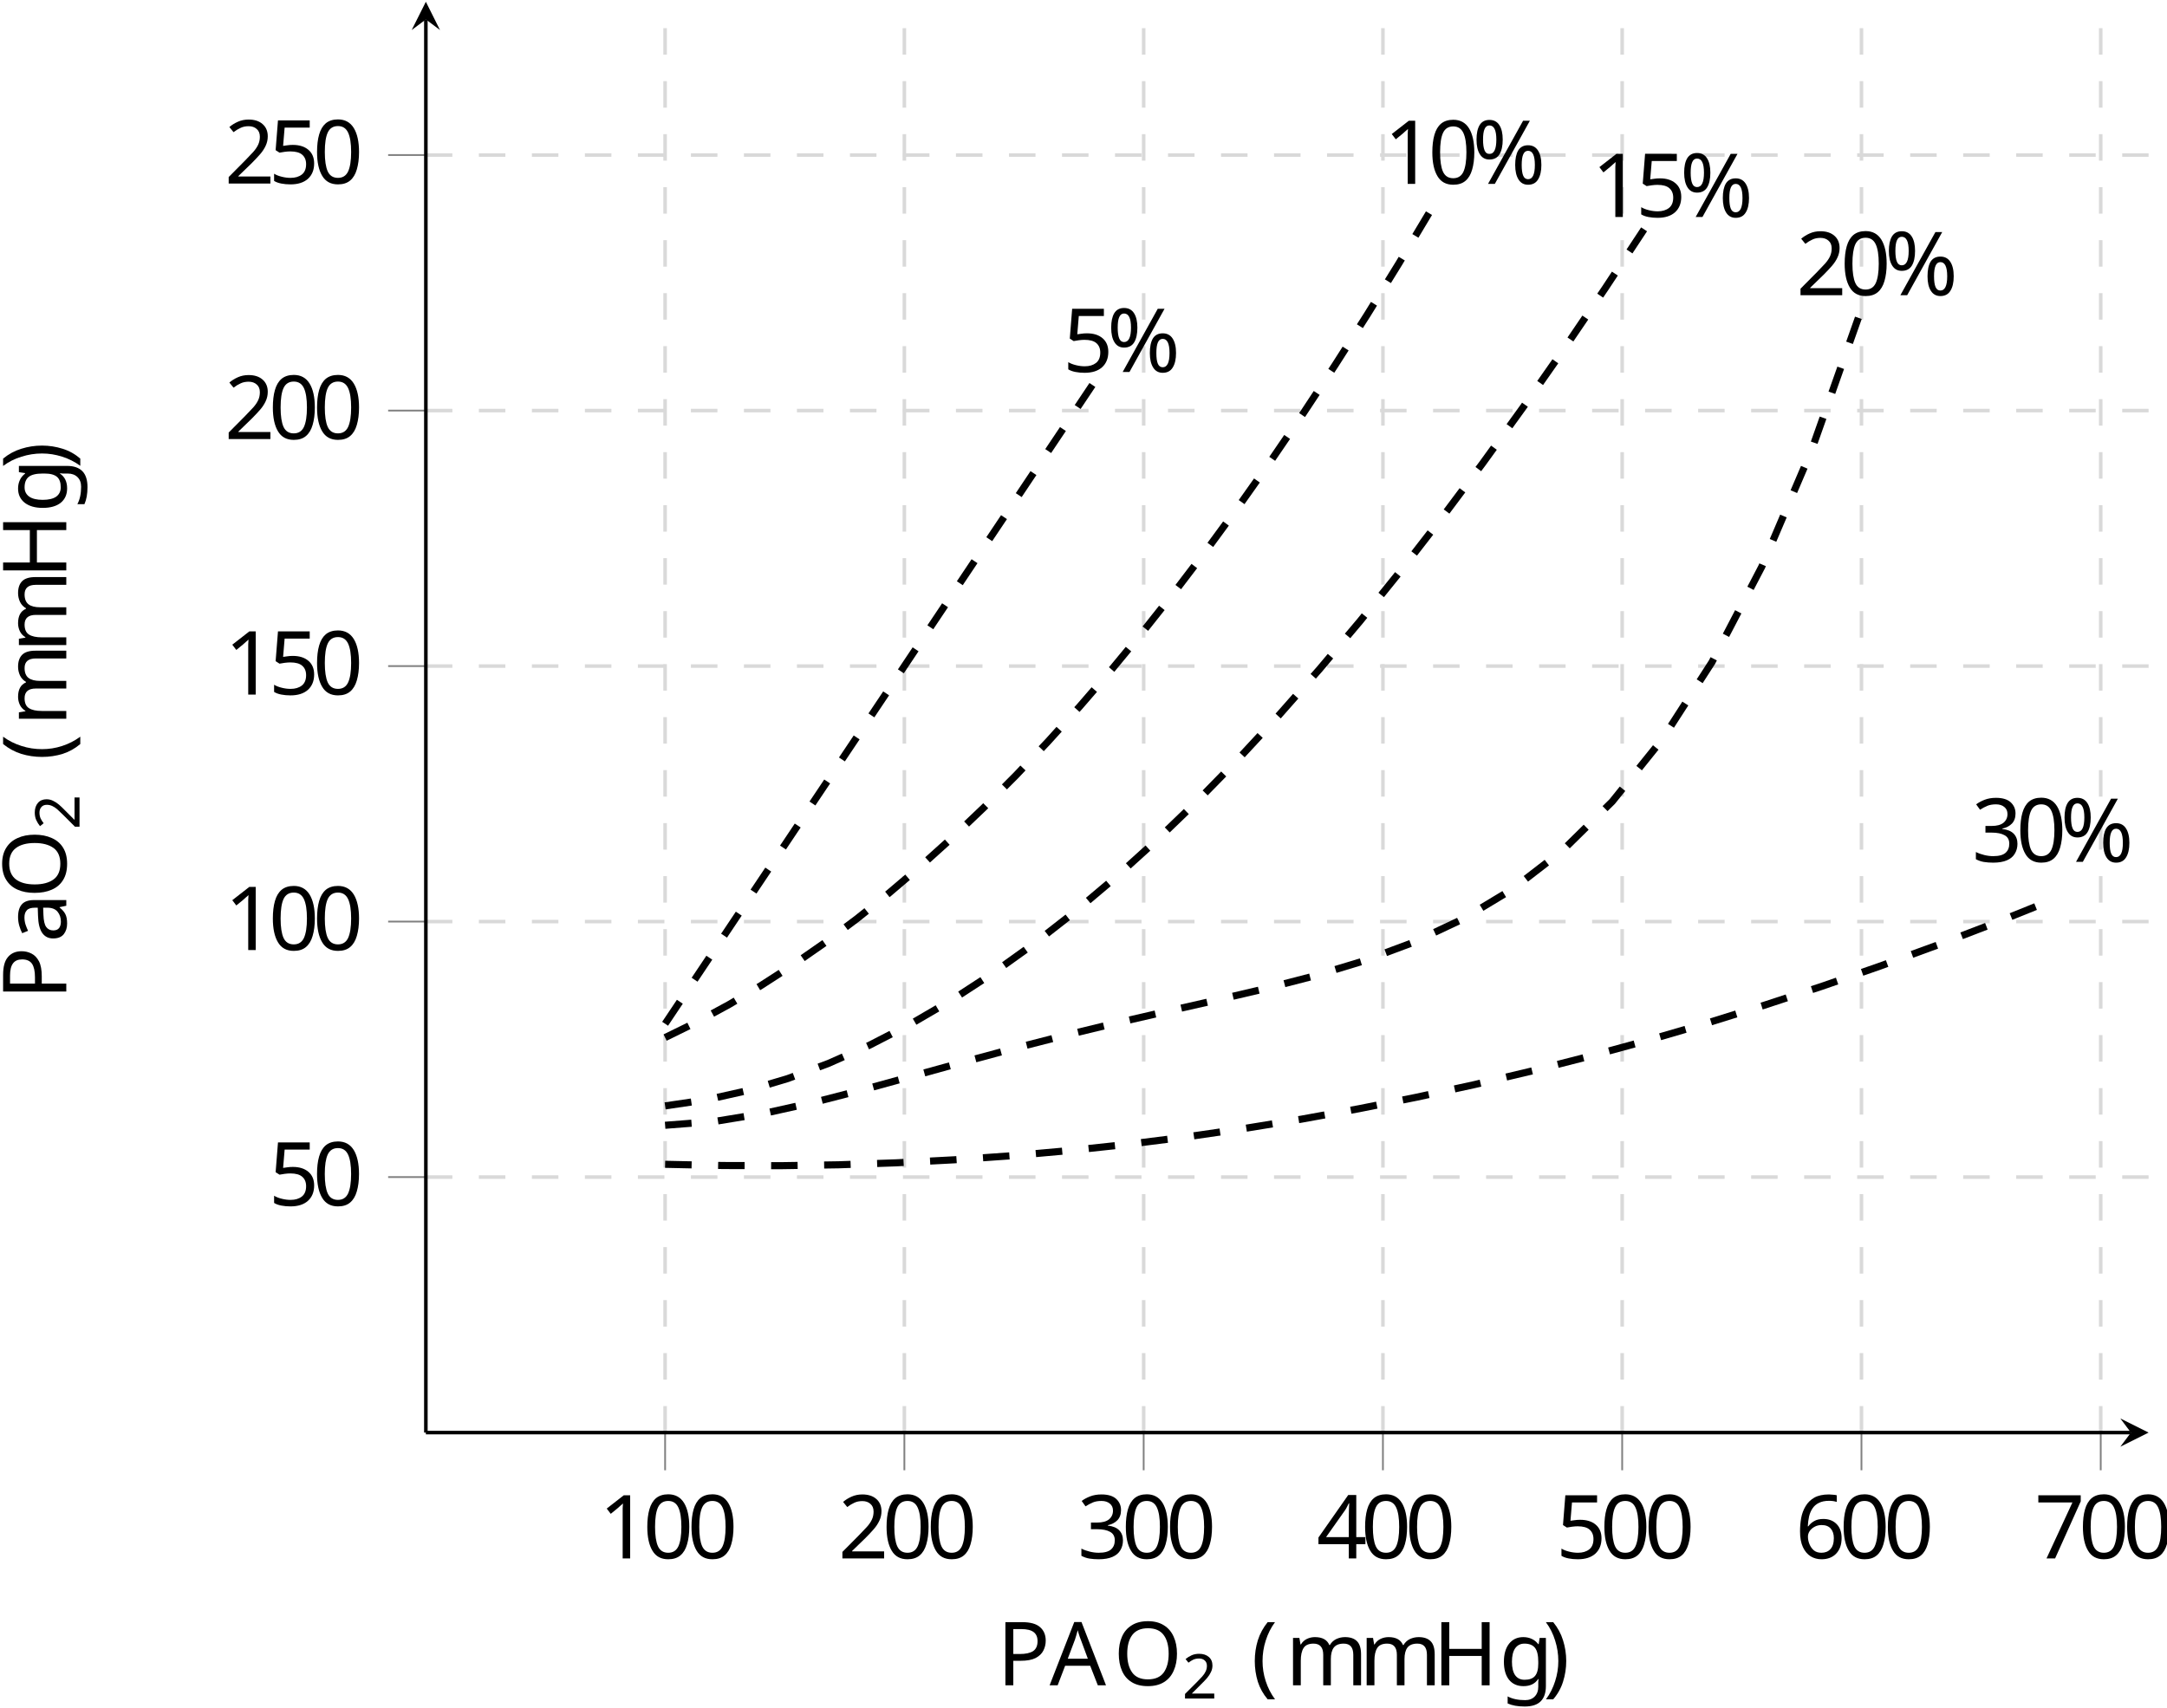
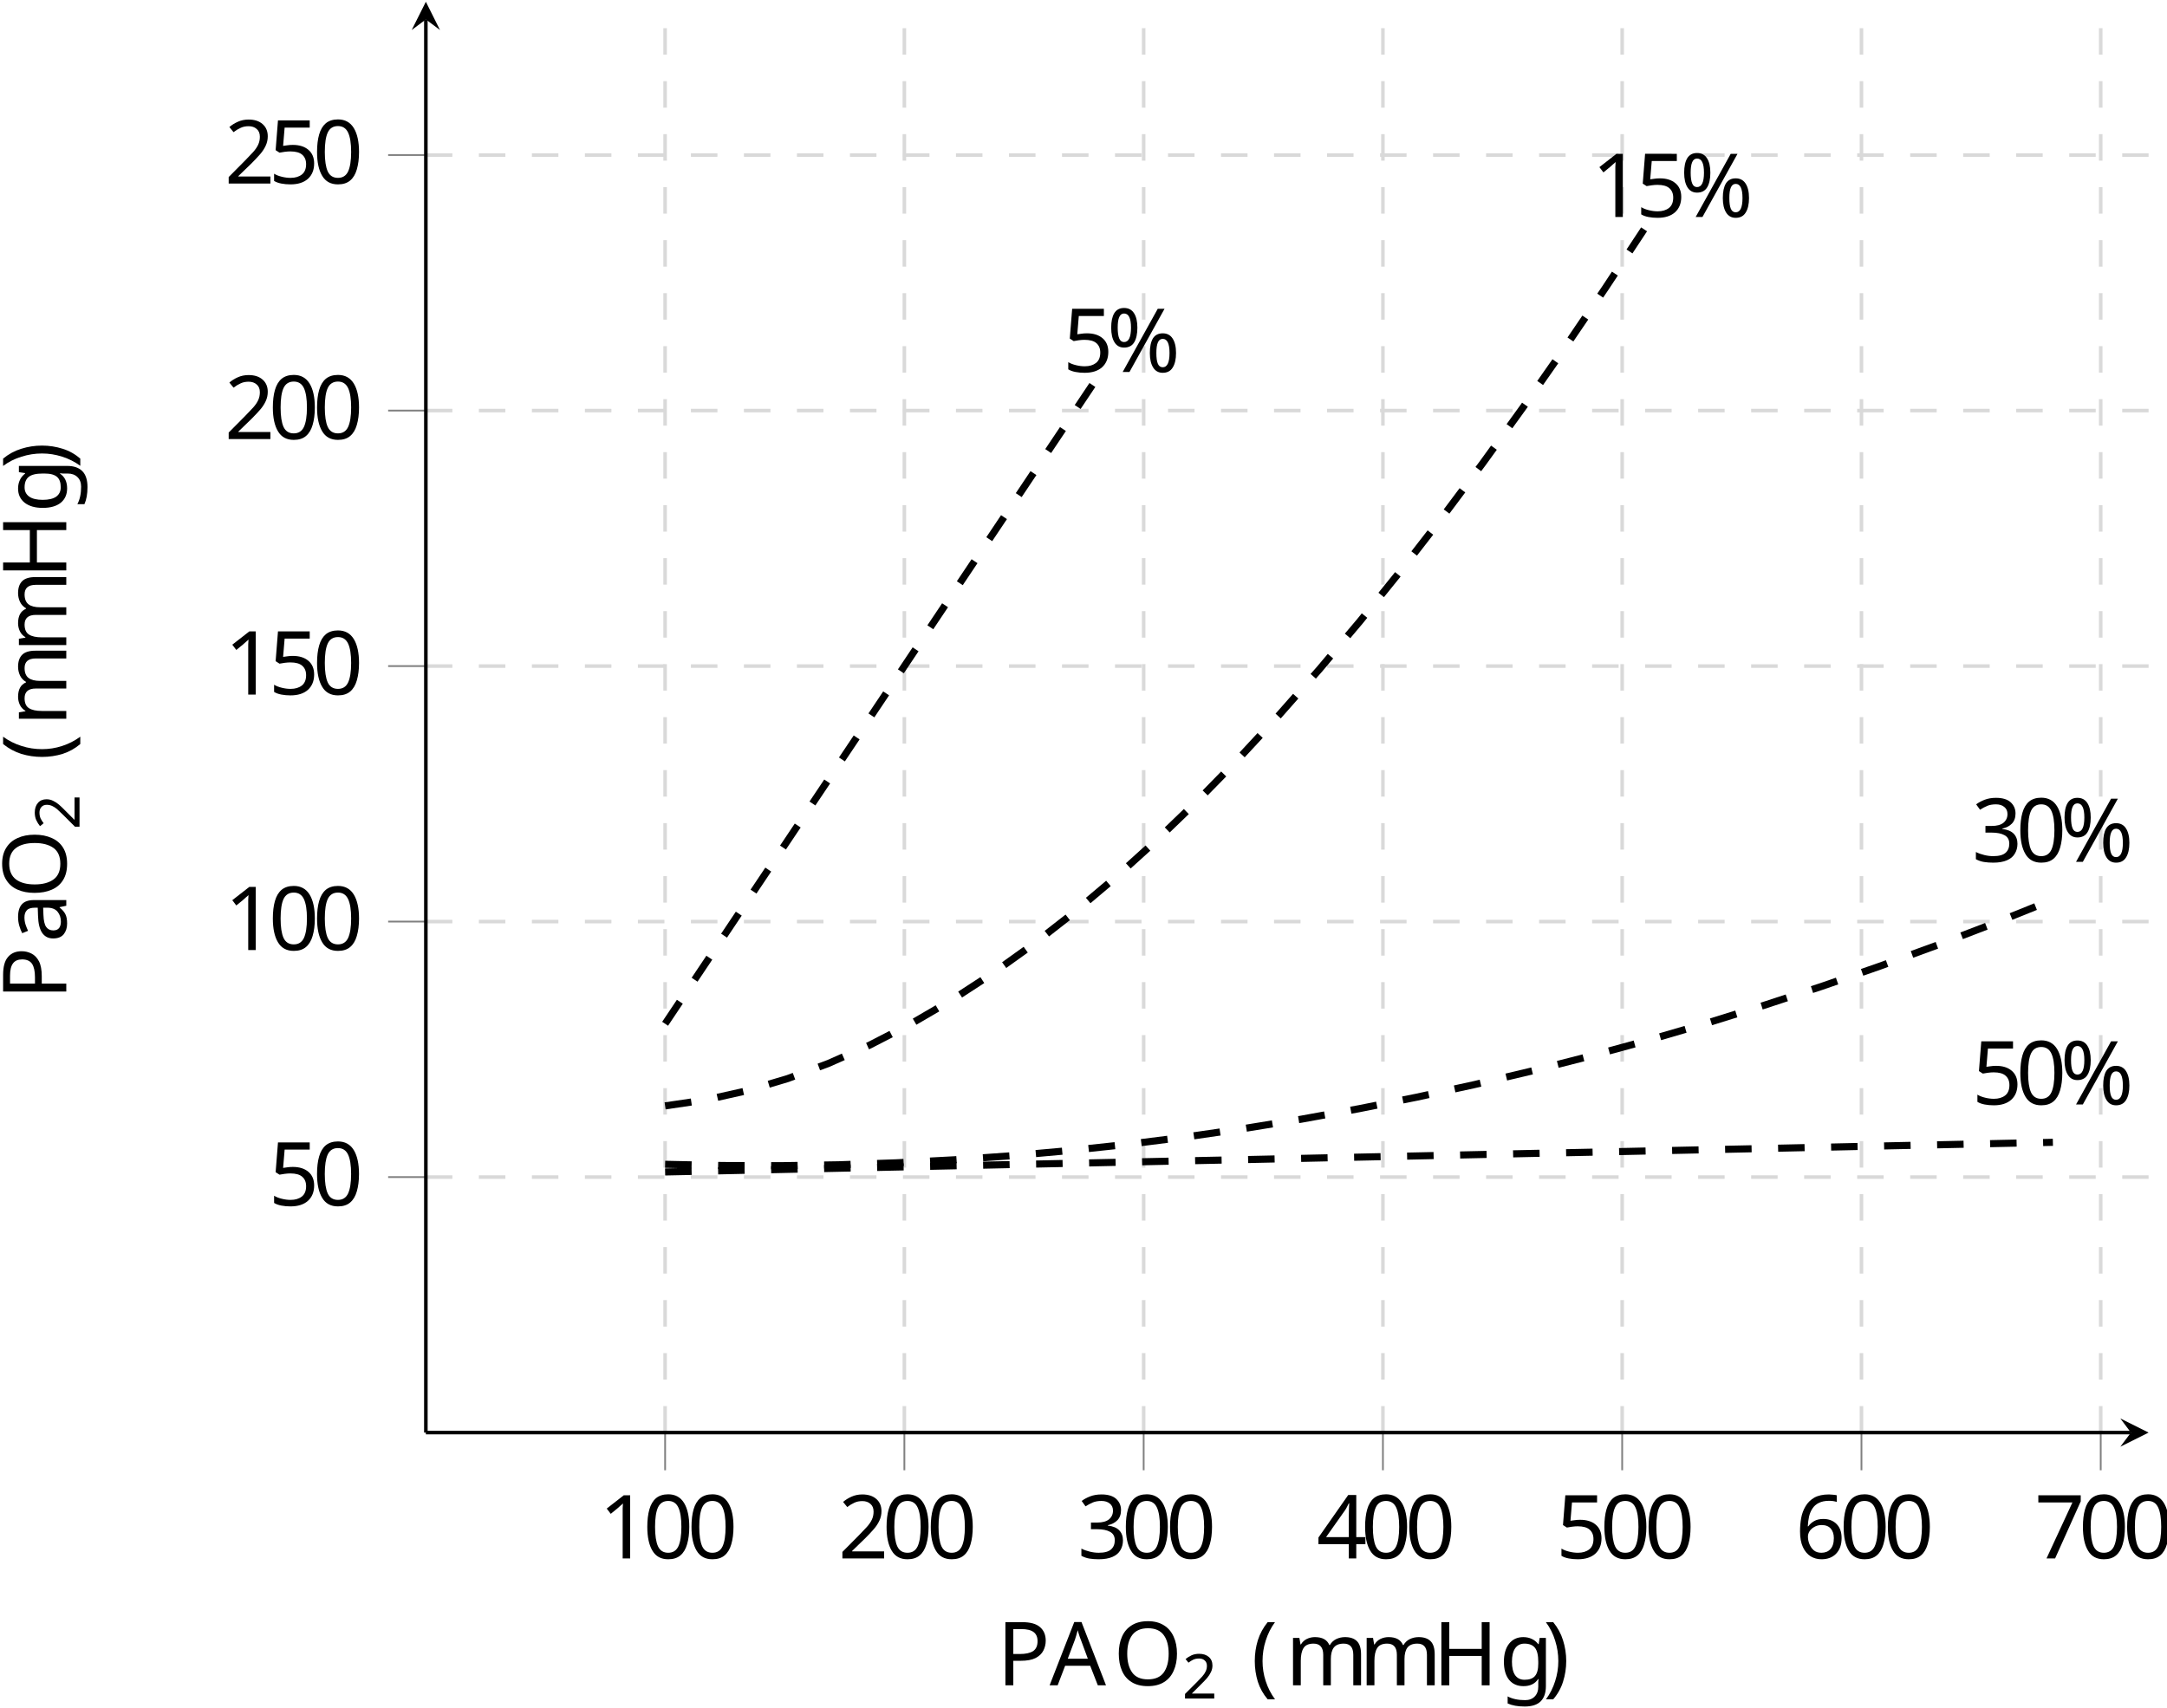
<svg xmlns="http://www.w3.org/2000/svg" height="192.589pt" version="1.1" viewBox="-68.68 -72 244.369 192.589" width="244.369pt">
  <defs>
    <clipPath id="clip1">
      <path d="M-20.656 231.333H173.613V-213.542H-20.656" />
    </clipPath>
    <clipPath id="clip2">
      <path d="M-162.394 89.594V-71.801H315.348V89.594" />
    </clipPath>
    <clipPath id="clip3">
      <path d="M-20.656 231.332H173.613V-213.543H-20.656" />
    </clipPath>
    <clipPath id="clip4">
      <path d="M-162.394 89.594V-71.801H315.348V89.594" />
    </clipPath>
    <clipPath id="clip7">
      <path d="M-20.656 89.594H173.613V-71.801H-20.656Z" />
    </clipPath>
-     <font horiz-adv-x="0" id="cmr7">
-       <font-face ascent="750" descent="250" font-family="cmr7" units-per-em="1000" />
-       <glyph d="M505 182H471C468 160 458 101 445 91C437 85 360 85 346 85H162C267 178 302 206 362 253C436 312 505 374 505 469C505 590 399 664 271 664C147 664 63 577 63 485C63 434 106 429 116 429C140 429 169 446 169 482C169 500 162 535 110 535C141 606 209 628 256 628C356 628 408 550 408 469C408 382 346 313 314 277L73 39C63 30 63 28 63 0H475L505 182Z" glyph-name="two" horiz-adv-x="569" unicode="2" vert-adv-y="569" />
-     </font>
    <font horiz-adv-x="0" id="cmr10">
      <font-face ascent="750" descent="250" font-family="cmr10" units-per-em="1000" />
      <glyph d="M685 712C691 721 693 724 693 730C693 741 684 750 673 750C663 750 658 743 652 736C602 668 535 641 462 641C392 641 330 666 275 718C256 735 235 750 203 750C127 750 56 666 56 549C56 428 128 347 203 347C276 347 333 436 333 548C333 562 333 609 312 661C377 624 427 619 463 619C539 619 590 650 596 654L597 653L148 -16C139 -29 139 -34 139 -36C139 -47 149 -56 159 -56S171 -52 179 -41L685 712ZM204 369C184 369 118 382 118 548C118 715 183 728 204 728C257 728 308 654 308 549C308 441 256 369 204 369ZM647 -34C627 -34 561 -21 561 145C561 312 626 325 647 325C700 325 751 251 751 146C751 38 699 -34 647 -34ZM776 145C776 260 717 347 646 347C570 347 499 263 499 146C499 25 571 -56 646 -56C719 -56 776 33 776 145Z" glyph-name="percent" horiz-adv-x="833" unicode="%" vert-adv-y="833" />
      <glyph d="M331 -240C331 -237 331 -235 314 -218C189 -92 157 97 157 250C157 424 195 598 318 723C331 735 331 737 331 740C331 747 327 750 321 750C311 750 221 682 162 555C111 445 99 334 99 250C99 172 110 51 165 -62C225 -185 311 -250 321 -250C327 -250 331 -247 331 -240Z" glyph-name="parenleft" horiz-adv-x="388" unicode="(" vert-adv-y="388" />
      <glyph d="M289 250C289 328 278 449 223 562C163 685 77 750 67 750C61 750 57 746 57 740C57 737 57 735 76 717C174 618 231 459 231 250C231 79 194 -97 70 -223C57 -235 57 -237 57 -240C57 -246 61 -250 67 -250C77 -250 167 -182 226 -55C277 55 289 166 289 250Z" glyph-name="parenright" horiz-adv-x="388" unicode=")" vert-adv-y="388" />
      <glyph d="M460 320C460 400 455 480 420 554C374 650 292 666 250 666C190 666 117 640 76 547C44 478 39 400 39 320C39 245 43 155 84 79C127 -2 200 -22 249 -22C303 -22 379 -1 423 94C455 163 460 241 460 320ZM249 0C210 0 151 25 133 121C122 181 122 273 122 332C122 396 122 462 130 516C149 635 224 644 249 644C282 644 348 626 367 527C377 471 377 395 377 332C377 257 377 189 366 125C351 30 294 0 249 0Z" glyph-name="zero" horiz-adv-x="500" unicode="0" vert-adv-y="500" />
      <glyph d="M294 640C294 664 294 666 271 666C209 602 121 602 89 602V571C109 571 168 571 220 597V79C220 43 217 31 127 31H95V0C130 3 217 3 257 3S384 3 419 0V31H387C297 31 294 42 294 79V640Z" glyph-name="one" horiz-adv-x="500" unicode="1" vert-adv-y="500" />
      <glyph d="M127 77L233 180C389 318 449 372 449 472C449 586 359 666 237 666C124 666 50 574 50 485C50 429 100 429 103 429C120 429 155 441 155 482C155 508 137 534 102 534C94 534 92 534 89 533C112 598 166 635 224 635C315 635 358 554 358 472C358 392 308 313 253 251L61 37C50 26 50 24 50 0H421L449 174H424C419 144 412 100 402 85C395 77 329 77 307 77H127Z" glyph-name="two" horiz-adv-x="500" unicode="2" vert-adv-y="500" />
      <glyph d="M290 352C372 379 430 449 430 528C430 610 342 666 246 666C145 666 69 606 69 530C69 497 91 478 120 478C151 478 171 500 171 529C171 579 124 579 109 579C140 628 206 641 242 641C283 641 338 619 338 529C338 517 336 459 310 415C280 367 246 364 221 363C213 362 189 360 182 360C174 359 167 358 167 348C167 337 174 337 191 337H235C317 337 354 269 354 171C354 35 285 6 241 6C198 6 123 23 88 82C123 77 154 99 154 137C154 173 127 193 98 193C74 193 42 179 42 135C42 44 135 -22 244 -22C366 -22 457 69 457 171C457 253 394 331 290 352Z" glyph-name="three" horiz-adv-x="500" unicode="3" vert-adv-y="500" />
      <glyph d="M294 165V78C294 42 292 31 218 31H197V0C238 3 290 3 332 3S427 3 468 0V31H447C373 31 371 42 371 78V165H471V196H371V651C371 671 371 677 355 677C346 677 343 677 335 665L28 196V165H294ZM300 196H56L300 569V196Z" glyph-name="four" horiz-adv-x="500" unicode="4" vert-adv-y="500" />
      <glyph d="M449 201C449 320 367 420 259 420C211 420 168 404 132 369V564C152 558 185 551 217 551C340 551 410 642 410 655C410 661 407 666 400 666C399 666 397 666 392 663C372 654 323 634 256 634C216 634 170 641 123 662C115 665 113 665 111 665C101 665 101 657 101 641V345C101 327 101 319 115 319C122 319 124 322 128 328C139 344 176 398 257 398C309 398 334 352 342 334C358 297 360 258 360 208C360 173 360 113 336 71C312 32 275 6 229 6C156 6 99 59 82 118C85 117 88 116 99 116C132 116 149 141 149 165S132 214 99 214C85 214 50 207 50 161C50 75 119 -22 231 -22C347 -22 449 74 449 201Z" glyph-name="five" horiz-adv-x="500" unicode="5" vert-adv-y="500" />
      <glyph d="M132 328V352C132 605 256 641 307 641C331 641 373 635 395 601C380 601 340 601 340 556C340 525 364 510 386 510C402 510 432 519 432 558C432 618 388 666 305 666C177 666 42 537 42 316C42 49 158 -22 251 -22C362 -22 457 72 457 204C457 331 368 427 257 427C189 427 152 376 132 328ZM251 6C188 6 158 66 152 81C134 128 134 208 134 226C134 304 166 404 256 404C272 404 318 404 349 342C367 305 367 254 367 205C367 157 367 107 350 71C320 11 274 6 251 6Z" glyph-name="six" horiz-adv-x="500" unicode="6" vert-adv-y="500" />
      <glyph d="M476 609C485 621 485 623 485 644H242C120 644 118 657 114 676H89L56 470H81C84 486 93 549 106 561C113 567 191 567 204 567H411C400 551 321 442 299 409C209 274 176 135 176 33C176 23 176 -22 222 -22S268 23 268 33V84C268 139 271 194 279 248C283 271 297 357 341 419L476 609Z" glyph-name="seven" horiz-adv-x="500" unicode="7" vert-adv-y="500" />
      <glyph d="M398 696C393 709 391 716 375 716S356 710 351 696L144 98C126 47 86 32 32 31V0C55 1 98 3 134 3C165 3 217 1 249 0V31C199 31 174 56 174 82C174 85 175 95 176 97L222 228H469L522 75C523 71 525 65 525 61C525 31 469 31 442 31V0C478 3 548 3 586 3C629 3 675 2 717 0V31H699C639 31 625 38 614 71L398 696ZM345 584L458 259H233L345 584Z" glyph-name="A" horiz-adv-x="750" unicode="A" vert-adv-y="750" />
      <glyph d="M613 605C613 641 615 652 692 652H716V683C681 680 607 680 569 680S456 680 421 683V652H445C522 652 524 641 524 605V371H225V605C225 641 227 652 304 652H328V683C293 680 219 680 181 680S68 680 33 683V652H57C134 652 136 641 136 605V78C136 42 134 31 57 31H33V0C68 3 142 3 180 3S293 3 328 0V31H304C227 31 225 42 225 78V340H524V78C524 42 522 31 445 31H421V0C456 3 530 3 568 3S681 3 716 0V31H692C615 31 613 42 613 78V605Z" glyph-name="H" horiz-adv-x="750" unicode="H" vert-adv-y="750" />
      <glyph d="M721 339C721 543 570 705 388 705C209 705 56 545 56 339C56 134 210 -22 388 -22C570 -22 721 137 721 339ZM389 4C293 4 159 92 159 353C159 612 305 680 388 680C475 680 618 609 618 353C618 88 481 4 389 4Z" glyph-name="O" horiz-adv-x="777" unicode="O" vert-adv-y="777" />
      <glyph d="M227 316H396C516 316 624 397 624 497C624 595 525 683 388 683H35V652H59C136 652 138 641 138 605V78C138 42 136 31 59 31H35V0C70 3 144 3 182 3S295 3 330 0V31H306C229 31 227 42 227 78V316ZM224 342V612C224 645 226 652 273 652H362C521 652 521 546 521 497C521 450 521 342 362 342H224Z" glyph-name="P" horiz-adv-x="680" unicode="P" vert-adv-y="680" />
      <glyph d="M333 76C337 36 364 -6 411 -6C432 -6 493 8 493 89V145H468V89C468 31 443 25 432 25C399 25 395 70 395 75V275C395 317 395 356 359 393C320 432 270 448 222 448C140 448 71 401 71 335C71 305 91 288 117 288C145 288 163 308 163 334C163 346 158 379 112 380C139 415 188 426 220 426C269 426 326 387 326 298V261C275 258 205 255 142 225C67 191 42 139 42 95C42 14 139 -11 202 -11C268 -11 314 29 333 76ZM326 240V140C326 45 254 11 209 11C160 11 119 46 119 96C119 151 161 234 326 240Z" glyph-name="a" horiz-adv-x="500" unicode="a" vert-adv-y="500" />
      <glyph d="M222 172C135 172 135 272 135 295C135 322 136 354 151 379C159 391 182 419 222 419C309 419 309 319 309 296C309 269 308 237 293 212C285 200 262 172 222 172ZM106 133C106 137 106 160 123 180C162 152 203 149 222 149C315 149 384 218 384 295C384 332 368 369 343 392C379 426 415 431 433 431C435 431 440 431 443 430C432 426 427 415 427 403C427 386 440 374 456 374C466 374 485 381 485 404C485 421 473 453 434 453C414 453 370 447 328 406C286 439 244 442 222 442C129 442 60 373 60 296C60 252 82 214 107 193C94 178 76 145 76 110C76 79 89 41 120 21C60 4 28 -39 28 -79C28 -151 127 -206 249 -206C367 -206 471 -155 471 -77C471 -42 457 9 406 37C353 65 295 65 234 65C209 65 166 65 159 66C127 70 106 101 106 133ZM250 -183C149 -183 80 -132 80 -79C80 -33 118 4 162 7H221C307 7 419 7 419 -79C419 -133 348 -183 250 -183Z" glyph-name="g" horiz-adv-x="500" unicode="g" vert-adv-y="500" />
      <glyph d="M110 344V76C110 31 99 31 32 31V0C67 1 118 3 145 3C171 3 223 1 257 0V31C190 31 179 31 179 76V260C179 364 250 420 314 420C377 420 388 366 388 309V76C388 31 377 31 310 31V0C345 1 396 3 423 3C449 3 501 1 535 0V31C468 31 457 31 457 76V260C457 364 528 420 592 420C655 420 666 366 666 309V76C666 31 655 31 588 31V0C623 1 674 3 701 3C727 3 779 1 813 0V31C761 31 736 31 735 61V252C735 338 735 369 704 405C690 422 657 442 599 442C515 442 471 382 454 344C440 431 366 442 321 442C248 442 201 399 173 337V442L32 431V400C102 400 110 393 110 344Z" glyph-name="m" horiz-adv-x="833" unicode="m" vert-adv-y="833" />
+     </font>
+     <font horiz-adv-x="0" id="cmr7">
+       <font-face ascent="750" descent="250" font-family="cmr7" units-per-em="1000" />
+       <glyph d="M505 182H471C468 160 458 101 445 91C437 85 360 85 346 85H162C267 178 302 206 362 253C436 312 505 374 505 469C505 590 399 664 271 664C147 664 63 577 63 485C63 434 106 429 116 429C140 429 169 446 169 482C169 500 162 535 110 535C141 606 209 628 256 628C356 628 408 550 408 469C408 382 346 313 314 277L73 39C63 30 63 28 63 0H475L505 182Z" glyph-name="two" horiz-adv-x="569" unicode="2" vert-adv-y="569" />
    </font>
  </defs>
  <style type="text/css">

text.f0 {font-family:cmr10;font-size:9.963px}
text.f1 {font-family:cmr7;font-size:6.974px}

</style>
  <g id="page1">
    <path clip-path="url(#clip1)" d="M6.324 89.594V-71.8M33.305 89.594V-71.8M60.289 89.594V-71.8M87.27 89.594V-71.8M114.25 89.594V-71.8M141.234 89.594V-71.8M168.215 89.594V-71.8" fill="none" stroke="#d9d9d9" stroke-dasharray="2.989,2.989" stroke-miterlimit="10.037" stroke-width="0.4" />
    <path clip-path="url(#clip2)" d="M-20.656 60.773H173.613M-20.656 31.953H173.613M-20.656 3.133H173.613M-20.656 -25.688H173.613M-20.656 -54.512H173.613" fill="none" stroke="#d9d9d9" stroke-dasharray="2.989,2.989" stroke-miterlimit="10.037" stroke-width="0.4" />
    <path clip-path="url(#clip3)" d="M6.324 93.844V89.594M33.305 93.844V89.594M60.289 93.844V89.594M87.27 93.844V89.594M114.25 93.844V89.594M141.234 93.844V89.594M168.215 93.844V89.594" fill="none" stroke="#808080" stroke-miterlimit="10.037" stroke-width="0.2" />
    <path clip-path="url(#clip4)" d="M-24.91 60.773H-20.656M-24.91 31.953H-20.656M-24.91 3.133H-20.656M-24.91 -25.688H-20.656M-24.91 -54.512H-20.656" fill="none" stroke="#808080" stroke-miterlimit="10.037" stroke-width="0.2" />
    <path d="M-20.656 89.594H171.621" fill="none" stroke="#000000" stroke-miterlimit="10.037" stroke-width="0.4" />
    <path d="M173.614 89.594L170.426 88L171.621 89.594L170.426 91.188" />
    <path d="M-20.656 89.594V-69.809" fill="none" stroke="#000000" stroke-miterlimit="10.037" stroke-width="0.4" />
    <path d="M-20.656 -71.801L-22.254 -68.613L-20.656 -69.809L-19.062 -68.613" />
    <text class="f0" transform="matrix(1 0 0 1 -31.8334 48.5085)" x="30.685" y="55.278">1<tspan x="35.666">0</tspan>
      <tspan x="40.648">0</tspan>
    </text>
    <text class="f0" transform="matrix(1 0 0 1 -4.8514 48.5085)" x="30.685" y="55.278">2<tspan x="35.666">0</tspan>
      <tspan x="40.648">0</tspan>
    </text>
    <text class="f0" transform="matrix(1 0 0 1 22.1306 48.5085)" x="30.685" y="55.278">3<tspan x="35.666">0</tspan>
      <tspan x="40.648">0</tspan>
    </text>
    <text class="f0" transform="matrix(1 0 0 1 49.1126 48.5085)" x="30.685" y="55.278">4<tspan x="35.666">0</tspan>
      <tspan x="40.648">0</tspan>
    </text>
    <text class="f0" transform="matrix(1 0 0 1 76.0948 48.5085)" x="30.685" y="55.278">5<tspan x="35.666">0</tspan>
      <tspan x="40.648">0</tspan>
    </text>
    <text class="f0" transform="matrix(1 0 0 1 103.077 48.5085)" x="30.685" y="55.278">6<tspan x="35.666">0</tspan>
      <tspan x="40.648">0</tspan>
    </text>
    <text class="f0" transform="matrix(1 0 0 1 130.059 48.5085)" x="30.685" y="55.278">7<tspan x="35.666">0</tspan>
      <tspan x="40.648">0</tspan>
    </text>
    <text class="f0" transform="matrix(1 0 0 1 -69.0778 8.7054)" x="30.685" y="55.278">5<tspan x="35.666">0</tspan>
    </text>
    <text class="f0" transform="matrix(1 0 0 1 -74.0592 -20.1153)" x="30.685" y="55.278">1<tspan x="35.666">0</tspan>
      <tspan x="40.648">0</tspan>
    </text>
    <text class="f0" transform="matrix(1 0 0 1 -74.0592 -48.936)" x="30.685" y="55.278">1<tspan x="35.666">5</tspan>
      <tspan x="40.648">0</tspan>
    </text>
    <text class="f0" transform="matrix(1 0 0 1 -74.0592 -77.7566)" x="30.685" y="55.278">2<tspan x="35.666">0</tspan>
      <tspan x="40.648">0</tspan>
    </text>
    <text class="f0" transform="matrix(1 0 0 1 -74.0592 -106.577)" x="30.685" y="55.278">2<tspan x="35.666">5</tspan>
      <tspan x="40.648">0</tspan>
    </text>
+     <path clip-path="url(#clip7)" d="M6.324 60.195L12.844 60.059L19.363 59.918L25.887 59.777L32.406 59.641L38.926 59.5L45.449 59.359L51.969 59.223L58.488 59.082L65.008 58.941L71.531 58.805L78.051 58.664L84.57 58.523L91.094 58.387L97.613 58.246L104.133 58.105L110.652 57.969L117.176 57.828L123.695 57.688L130.215 57.551L136.738 57.41L143.258 57.27L149.777 57.133L156.297 56.992L162.82 56.852" fill="none" stroke="#000000" stroke-dasharray="2.989,2.989" stroke-miterlimit="10.037" stroke-width="0.8" />
+     <text class="f0" transform="matrix(1 0 0 1 123.001 -2.697)" x="30.685" y="55.278">5<tspan x="35.666">0</tspan>
+       <tspan x="40.648">%</tspan>
+     </text>
    <path clip-path="url(#clip7)" d="M6.324 59.332L12.844 59.469L19.363 59.488L25.887 59.387L32.406 59.164L38.926 58.824L45.449 58.363L51.969 57.777L58.488 57.078L65.008 56.254L71.531 55.309L78.051 54.246L84.57 53.062L91.094 51.758L97.613 50.336L104.133 48.789L110.652 47.125L117.176 45.34L123.695 43.438L130.215 41.41L136.738 39.266L143.258 37L149.777 34.613L156.297 32.109L162.82 29.48" fill="none" stroke="#000000" stroke-dasharray="2.989,2.989" stroke-miterlimit="10.037" stroke-width="0.8" />
    <text class="f0" transform="matrix(1 0 0 1 123.001 -30.0682)" x="30.685" y="55.278">3<tspan x="35.666">0</tspan>
      <tspan x="40.648">%</tspan>
    </text>
-     <path clip-path="url(#clip7)" d="M6.324 54.93L11.945 54.492L17.567 53.57L23.188 52.324L28.809 50.875L34.43 49.332L40.051 47.777L45.672 46.262L51.293 44.824L56.914 43.461L62.535 42.168L68.156 40.891L73.777 39.574L79.398 38.121L85.02 36.418L90.641 34.324L96.266 31.676L101.887 28.289L107.508 23.949L113.129 18.414L118.75 11.426L124.371 2.699L129.992 -8.074L135.613 -21.235L141.234 -37.137" fill="none" stroke="#000000" stroke-dasharray="2.989,2.989" stroke-miterlimit="10.037" stroke-width="0.8" />
-     <text class="f0" transform="matrix(1 0 0 1 103.192 -93.9799)" x="30.685" y="55.278">2<tspan x="35.666">0</tspan>
-       <tspan x="40.648">%</tspan>
-     </text>
    <path clip-path="url(#clip7)" d="M6.324 52.742L10.934 52.066L15.543 51.035L20.152 49.66L24.762 47.945L29.371 45.898L33.98 43.523L38.59 40.836L43.199 37.836L47.809 34.535L52.418 30.938L57.027 27.051L61.637 22.879L66.246 18.438L70.856 13.727L75.465 8.758L80.074 3.535L84.684 -1.93L89.293 -7.637L93.902 -13.575L98.512 -19.735L103.121 -26.114L107.731 -32.7L112.34 -39.492L116.949 -46.477" fill="none" stroke="#000000" stroke-dasharray="2.989,2.989" stroke-miterlimit="10.037" stroke-width="0.8" />
    <text class="f0" transform="matrix(1 0 0 1 80.1078 -102.804)" x="30.685" y="55.278">1<tspan x="35.666">5</tspan>
-       <tspan x="40.648">%</tspan>
-     </text>
-     <path clip-path="url(#clip7)" d="M6.324 45.035L9.922 43.27L13.52 41.316L17.117 39.18L20.715 36.859L24.312 34.355L27.91 31.664L31.508 28.789L35.105 25.73L38.703 22.488L42.301 19.059L45.898 15.449L49.496 11.652L53.094 7.668L56.691 3.504L60.289 -0.848L63.887 -5.379L67.484 -10.098L71.082 -15.004L74.68 -20.09L78.277 -25.364L81.875 -30.821L85.473 -36.461L89.07 -42.285L92.668 -48.297" fill="none" stroke="#000000" stroke-dasharray="2.989,2.989" stroke-miterlimit="10.037" stroke-width="0.8" />
-     <text class="f0" transform="matrix(1 0 0 1 56.693 -106.537)" x="30.685" y="55.278">1<tspan x="35.666">0</tspan>
      <tspan x="40.648">%</tspan>
    </text>
    <path clip-path="url(#clip7)" d="M6.324 43.48L8.348 40.453L10.371 37.43L12.395 34.402L14.418 31.375L16.442 28.348L18.465 25.324L20.488 22.297L22.512 19.27L24.535 16.246L26.559 13.219L28.586 10.191L30.609 7.168L32.633 4.141L34.656 1.113L36.68 -1.914L38.703 -4.938L40.727 -7.965L42.75 -10.992L44.773 -14.016L46.797 -17.043L48.82 -20.071L50.844 -23.094L52.867 -26.121L54.891 -29.149" fill="none" stroke="#000000" stroke-dasharray="2.989,2.989" stroke-miterlimit="10.037" stroke-width="0.8" />
    <text class="f0" transform="matrix(1 0 0 1 20.4785 -85.3237)" x="30.685" y="55.278">5<tspan x="35.666">%</tspan>
    </text>
    <text class="f0" transform="matrix(1 0 0 1 13.0461 62.8205)" x="30.685" y="55.278">P<tspan x="36.635">A</tspan>
      <tspan x="43.83">O</tspan>
    </text>
    <text class="f1" transform="matrix(1 0 0 1 13.0461 62.8205)" x="51.579" y="56.772">2</text>
    <text class="f0" transform="matrix(1 0 0 1 13.0461 62.8205)" x="59.369" y="55.278">(<tspan x="63.244">m</tspan>
      <tspan x="71.546">m</tspan>
      <tspan x="79.848">H</tspan>
      <tspan x="87.32">g</tspan>
      <tspan x="92.302">)</tspan>
    </text>
    <text class="f0" transform="matrix(0 -1 1 0 -116.486 71.4962)" x="30.685" y="55.278">P<tspan x="37.189">a</tspan>
      <tspan x="42.17">O</tspan>
    </text>
    <text class="f1" transform="matrix(0 -1 1 0 -116.486 71.4962)" x="49.919" y="56.772">2</text>
    <text class="f0" transform="matrix(0 -1 1 0 -116.486 71.4962)" x="57.709" y="55.278">(<tspan x="61.583">m</tspan>
      <tspan x="69.885">m</tspan>
      <tspan x="78.188">H</tspan>
      <tspan x="85.66">g</tspan>
      <tspan x="90.641">)</tspan>
    </text>
  </g>
</svg>
